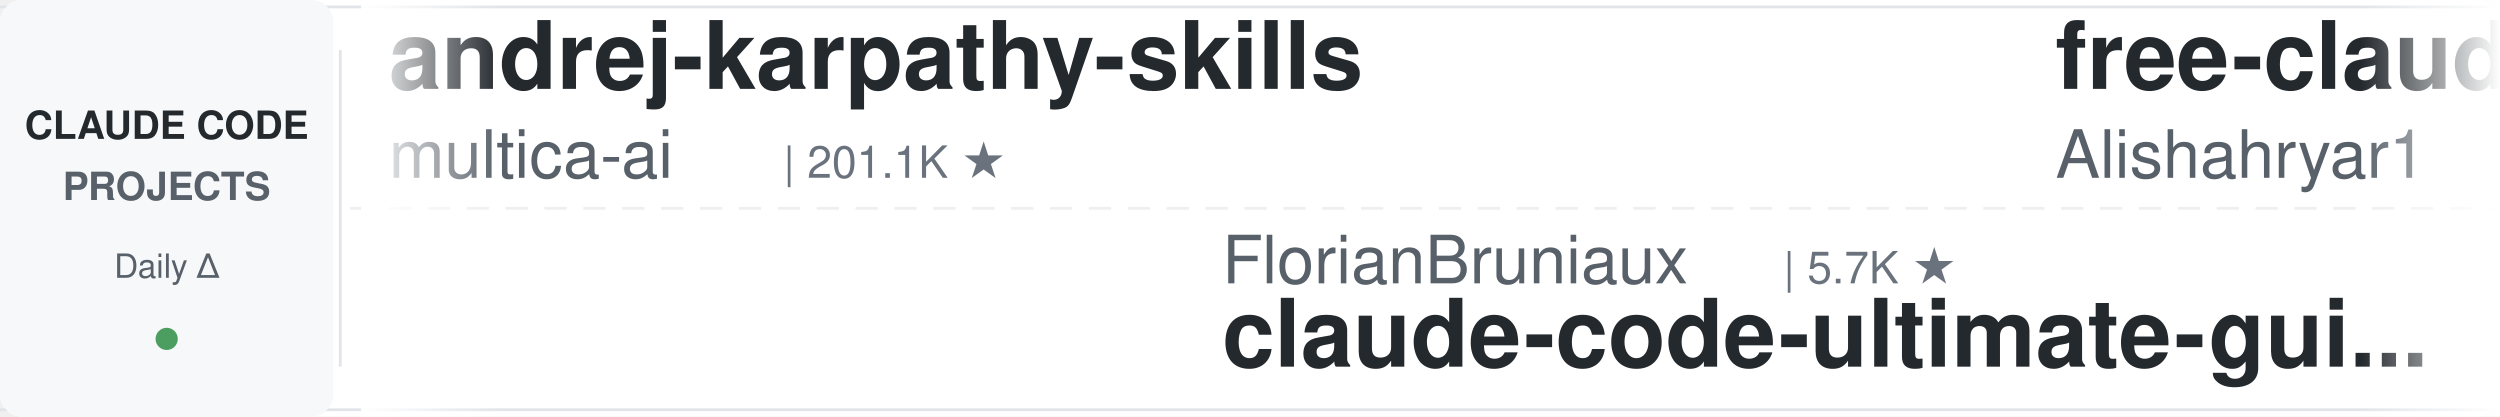
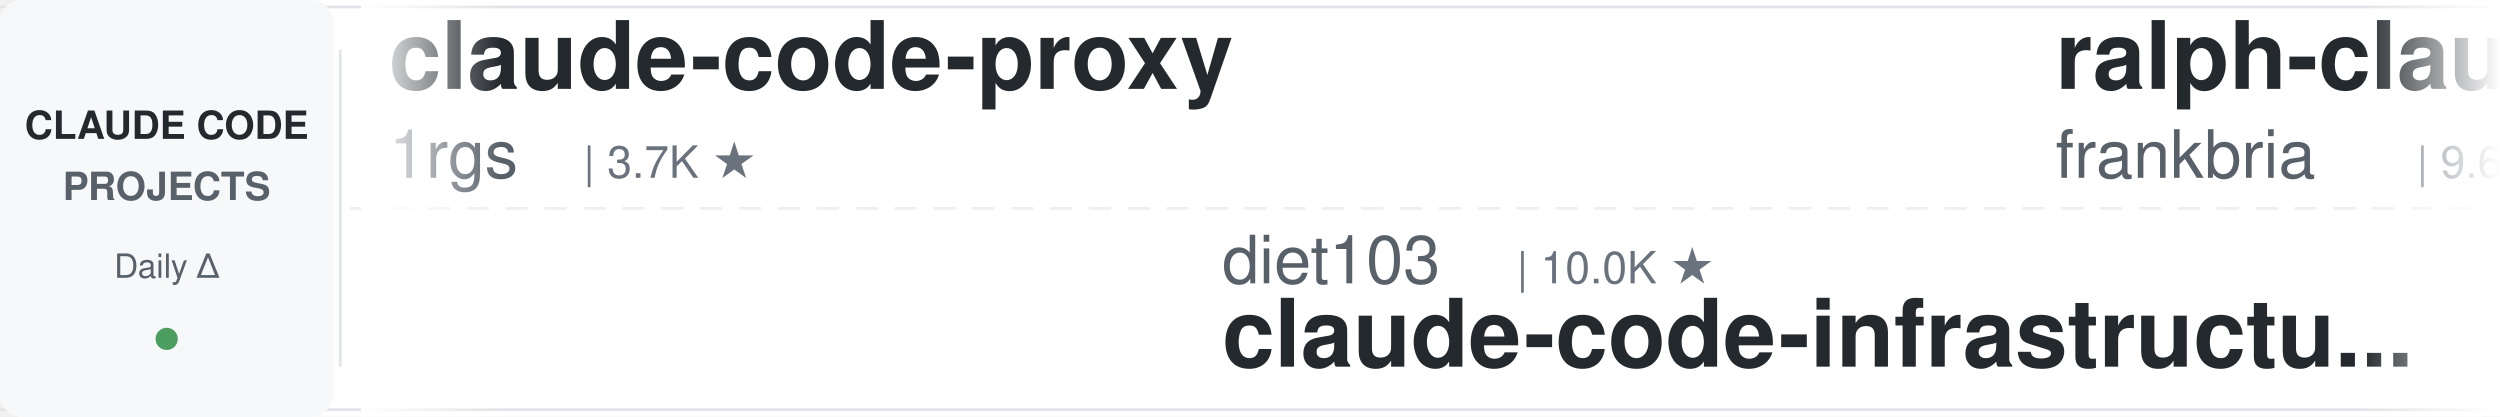
<svg xmlns="http://www.w3.org/2000/svg" width="900" height="150">
  <defs>
    <linearGradient id="leftFade" x1="0%" y1="0%" x2="100%" y2="0%">
      <stop offset="0%" style="stop-color:#ffffff;stop-opacity:1" />
      <stop offset="100%" style="stop-color:#ffffff;stop-opacity:0" />
    </linearGradient>
    <linearGradient id="rightFade" x1="0%" y1="0%" x2="100%" y2="0%">
      <stop offset="0%" style="stop-color:#ffffff;stop-opacity:0" />
      <stop offset="100%" style="stop-color:#ffffff;stop-opacity:1" />
    </linearGradient>
  </defs>
  <rect width="900" height="150" fill="#ffffff" rx="8" />
  <rect x="0" y="2" width="900" height="1" fill="#e1e4e8" />
  <rect x="0" y="147" width="900" height="1" fill="#e1e4e8" />
  <line x1="0" y1="75" x2="900" y2="75" stroke="#e1e4e8" stroke-width="1" stroke-dasharray="8 6" opacity="0.6" />
  <rect x="0" y="0" width="120" height="150" fill="#f6f8fa" rx="8" />
  <text x="60" y="50" font-family="-apple-system, BlinkMacSystemFont, 'Segoe UI', Helvetica, Arial, sans-serif" font-size="14" font-weight="600" fill="#24292e" text-anchor="middle">CLAUDE CODE</text>
  <text x="60" y="72" font-family="-apple-system, BlinkMacSystemFont, 'Segoe UI', Helvetica, Arial, sans-serif" font-size="14" font-weight="600" fill="#586069" text-anchor="middle">PROJECTS</text>
  <text x="60" y="100" font-family="-apple-system, BlinkMacSystemFont, 'Segoe UI', Helvetica, Arial, sans-serif" font-size="12" font-weight="500" fill="#586069" text-anchor="middle">Daily Δ</text>
  <circle cx="60" cy="122" r="4" fill="#22863a" opacity="0.8" />
  <rect x="122" y="18" width="1" height="114" fill="#e1e4e8" />
  <clipPath id="tickerClip">
    <rect x="130" y="0" width="770" height="150" />
  </clipPath>
  <g clip-path="url(#tickerClip)">
    <g id="tickerItems">
      <animateTransform attributeName="transform" attributeType="XML" type="translate" from="0 0" to="-3000 0" dur="54s" repeatCount="indefinite" />
      <g transform="translate(0, 0)">
-         <text x="140" y="32" font-family="-apple-system, BlinkMacSystemFont, 'Segoe UI', Helvetica, Arial, sans-serif" font-size="34" font-weight="600" fill="#24292e">andrej-karpathy-skills</text>
-         <text x="140" y="64" font-family="-apple-system, BlinkMacSystemFont, 'Segoe UI', Helvetica, Arial, sans-serif" font-size="24" font-weight="400" fill="#586069">multica-ai</text>
-         <text x="282" y="64" font-family="-apple-system, BlinkMacSystemFont, 'Segoe UI', Helvetica, Arial, sans-serif" font-size="16" font-weight="500" fill="#6a737d">| 201.1K ★</text>
+         <text x="140" y="32" font-family="-apple-system, BlinkMacSystemFont, 'Segoe UI', Helvetica, Arial, sans-serif" font-size="34" font-weight="600" fill="#24292e">claude-code-proxy</text>
+         <text x="140" y="64" font-family="-apple-system, BlinkMacSystemFont, 'Segoe UI', Helvetica, Arial, sans-serif" font-size="24" font-weight="400" fill="#586069">1rgs</text>
+         <text x="210" y="64" font-family="-apple-system, BlinkMacSystemFont, 'Segoe UI', Helvetica, Arial, sans-serif" font-size="16" font-weight="500" fill="#6a737d">| 3.7K ★</text>
      </g>
      <g transform="translate(300, 0)">
-         <text x="140" y="102" font-family="-apple-system, BlinkMacSystemFont, 'Segoe UI', Helvetica, Arial, sans-serif" font-size="24" font-weight="400" fill="#586069">FlorianBruniaux</text>
-         <text x="342" y="102" font-family="-apple-system, BlinkMacSystemFont, 'Segoe UI', Helvetica, Arial, sans-serif" font-size="16" font-weight="500" fill="#6a737d">| 5.7K ★</text>
-         <text x="140" y="132" font-family="-apple-system, BlinkMacSystemFont, 'Segoe UI', Helvetica, Arial, sans-serif" font-size="34" font-weight="600" fill="#24292e">claude-code-ultimate-gui...</text>
+         <text x="140" y="102" font-family="-apple-system, BlinkMacSystemFont, 'Segoe UI', Helvetica, Arial, sans-serif" font-size="24" font-weight="400" fill="#586069">diet103</text>
+         <text x="246" y="102" font-family="-apple-system, BlinkMacSystemFont, 'Segoe UI', Helvetica, Arial, sans-serif" font-size="16" font-weight="500" fill="#6a737d">| 10.0K ★</text>
+         <text x="140" y="132" font-family="-apple-system, BlinkMacSystemFont, 'Segoe UI', Helvetica, Arial, sans-serif" font-size="34" font-weight="600" fill="#24292e">claude-code-infrastructu...</text>
      </g>
      <g transform="translate(600, 0)">
-         <text x="140" y="32" font-family="-apple-system, BlinkMacSystemFont, 'Segoe UI', Helvetica, Arial, sans-serif" font-size="34" font-weight="600" fill="#24292e">free-claude-code</text>
-         <text x="140" y="64" font-family="-apple-system, BlinkMacSystemFont, 'Segoe UI', Helvetica, Arial, sans-serif" font-size="24" font-weight="400" fill="#586069">Alishahryar1</text>
-         <text x="306" y="64" font-family="-apple-system, BlinkMacSystemFont, 'Segoe UI', Helvetica, Arial, sans-serif" font-size="16" font-weight="500" fill="#6a737d">| 45.1K ★</text>
+         <text x="140" y="32" font-family="-apple-system, BlinkMacSystemFont, 'Segoe UI', Helvetica, Arial, sans-serif" font-size="34" font-weight="600" fill="#24292e">ralph-claude-code</text>
+         <text x="140" y="64" font-family="-apple-system, BlinkMacSystemFont, 'Segoe UI', Helvetica, Arial, sans-serif" font-size="24" font-weight="400" fill="#586069">frankbria</text>
+         <text x="270" y="64" font-family="-apple-system, BlinkMacSystemFont, 'Segoe UI', Helvetica, Arial, sans-serif" font-size="16" font-weight="500" fill="#6a737d">| 9.6K ★</text>
      </g>
      <g transform="translate(900, 0)">
-         <text x="140" y="102" font-family="-apple-system, BlinkMacSystemFont, 'Segoe UI', Helvetica, Arial, sans-serif" font-size="24" font-weight="400" fill="#586069">https-deeplearning-ai</text>
-         <text x="414" y="102" font-family="-apple-system, BlinkMacSystemFont, 'Segoe UI', Helvetica, Arial, sans-serif" font-size="16" font-weight="500" fill="#6a737d">| 540 ★</text>
-         <text x="140" y="132" font-family="-apple-system, BlinkMacSystemFont, 'Segoe UI', Helvetica, Arial, sans-serif" font-size="34" font-weight="600" fill="#24292e">sc-claude-code-files</text>
+         <text x="140" y="102" font-family="-apple-system, BlinkMacSystemFont, 'Segoe UI', Helvetica, Arial, sans-serif" font-size="24" font-weight="400" fill="#586069">wanshuiyin</text>
+         <text x="282" y="102" font-family="-apple-system, BlinkMacSystemFont, 'Segoe UI', Helvetica, Arial, sans-serif" font-size="16" font-weight="500" fill="#6a737d">| 14.5K ★</text>
+         <text x="140" y="132" font-family="-apple-system, BlinkMacSystemFont, 'Segoe UI', Helvetica, Arial, sans-serif" font-size="34" font-weight="600" fill="#24292e">Auto-claude-code-researc...</text>
      </g>
      <g transform="translate(1200, 0)">
-         <text x="140" y="32" font-family="-apple-system, BlinkMacSystemFont, 'Segoe UI', Helvetica, Arial, sans-serif" font-size="34" font-weight="600" fill="#24292e">claude-code-showcase</text>
-         <text x="140" y="64" font-family="-apple-system, BlinkMacSystemFont, 'Segoe UI', Helvetica, Arial, sans-serif" font-size="24" font-weight="400" fill="#586069">ChrisWiles</text>
-         <text x="282" y="64" font-family="-apple-system, BlinkMacSystemFont, 'Segoe UI', Helvetica, Arial, sans-serif" font-size="16" font-weight="500" fill="#6a737d">| 6.0K ★</text>
+         <text x="140" y="32" font-family="-apple-system, BlinkMacSystemFont, 'Segoe UI', Helvetica, Arial, sans-serif" font-size="34" font-weight="600" fill="#24292e">claude-code-source</text>
+         <text x="140" y="64" font-family="-apple-system, BlinkMacSystemFont, 'Segoe UI', Helvetica, Arial, sans-serif" font-size="24" font-weight="400" fill="#586069">JrCx7scC</text>
+         <text x="258" y="64" font-family="-apple-system, BlinkMacSystemFont, 'Segoe UI', Helvetica, Arial, sans-serif" font-size="16" font-weight="500" fill="#6a737d">| 373 ★</text>
      </g>
      <g transform="translate(1500, 0)">
-         <text x="140" y="102" font-family="-apple-system, BlinkMacSystemFont, 'Segoe UI', Helvetica, Arial, sans-serif" font-size="24" font-weight="400" fill="#586069">shanraisshan</text>
-         <text x="306" y="102" font-family="-apple-system, BlinkMacSystemFont, 'Segoe UI', Helvetica, Arial, sans-serif" font-size="16" font-weight="500" fill="#6a737d">| 64.3K ★</text>
-         <text x="140" y="132" font-family="-apple-system, BlinkMacSystemFont, 'Segoe UI', Helvetica, Arial, sans-serif" font-size="34" font-weight="600" fill="#24292e">claude-code-best-practic...</text>
+         <text x="140" y="102" font-family="-apple-system, BlinkMacSystemFont, 'Segoe UI', Helvetica, Arial, sans-serif" font-size="24" font-weight="400" fill="#586069">disler</text>
+         <text x="234" y="102" font-family="-apple-system, BlinkMacSystemFont, 'Segoe UI', Helvetica, Arial, sans-serif" font-size="16" font-weight="500" fill="#6a737d">| 3.9K ★</text>
+         <text x="140" y="132" font-family="-apple-system, BlinkMacSystemFont, 'Segoe UI', Helvetica, Arial, sans-serif" font-size="34" font-weight="600" fill="#24292e">claude-code-hooks-master...</text>
      </g>
      <g transform="translate(1800, 0)">
-         <text x="140" y="32" font-family="-apple-system, BlinkMacSystemFont, 'Segoe UI', Helvetica, Arial, sans-serif" font-size="34" font-weight="600" fill="#24292e">claude-code-templates</text>
-         <text x="140" y="64" font-family="-apple-system, BlinkMacSystemFont, 'Segoe UI', Helvetica, Arial, sans-serif" font-size="24" font-weight="400" fill="#586069">davila7</text>
-         <text x="246" y="64" font-family="-apple-system, BlinkMacSystemFont, 'Segoe UI', Helvetica, Arial, sans-serif" font-size="16" font-weight="500" fill="#6a737d">| 30.2K ★</text>
+         <text x="140" y="32" font-family="-apple-system, BlinkMacSystemFont, 'Segoe UI', Helvetica, Arial, sans-serif" font-size="34" font-weight="600" fill="#24292e">claude-code-tudou</text>
+         <text x="140" y="64" font-family="-apple-system, BlinkMacSystemFont, 'Segoe UI', Helvetica, Arial, sans-serif" font-size="24" font-weight="400" fill="#586069">AICoderTudou</text>
+         <text x="306" y="64" font-family="-apple-system, BlinkMacSystemFont, 'Segoe UI', Helvetica, Arial, sans-serif" font-size="16" font-weight="500" fill="#6a737d">| 497 ★</text>
      </g>
      <g transform="translate(2100, 0)">
-         <text x="140" y="102" font-family="-apple-system, BlinkMacSystemFont, 'Segoe UI', Helvetica, Arial, sans-serif" font-size="24" font-weight="400" fill="#586069">Yeachan-Heo</text>
-         <text x="294" y="102" font-family="-apple-system, BlinkMacSystemFont, 'Segoe UI', Helvetica, Arial, sans-serif" font-size="16" font-weight="500" fill="#6a737d">| 38.5K ★</text>
-         <text x="140" y="132" font-family="-apple-system, BlinkMacSystemFont, 'Segoe UI', Helvetica, Arial, sans-serif" font-size="34" font-weight="600" fill="#24292e">oh-my-claudecode</text>
+         <text x="140" y="102" font-family="-apple-system, BlinkMacSystemFont, 'Segoe UI', Helvetica, Arial, sans-serif" font-size="24" font-weight="400" fill="#586069">krusemediallc</text>
+         <text x="318" y="102" font-family="-apple-system, BlinkMacSystemFont, 'Segoe UI', Helvetica, Arial, sans-serif" font-size="16" font-weight="500" fill="#6a737d">| 1.1K ★</text>
+         <text x="140" y="132" font-family="-apple-system, BlinkMacSystemFont, 'Segoe UI', Helvetica, Arial, sans-serif" font-size="34" font-weight="600" fill="#24292e">arcads-claude-code</text>
      </g>
      <g transform="translate(2400, 0)">
-         <text x="140" y="32" font-family="-apple-system, BlinkMacSystemFont, 'Segoe UI', Helvetica, Arial, sans-serif" font-size="34" font-weight="600" fill="#24292e">pi-vs-claude-code</text>
-         <text x="140" y="64" font-family="-apple-system, BlinkMacSystemFont, 'Segoe UI', Helvetica, Arial, sans-serif" font-size="24" font-weight="400" fill="#586069">disler</text>
-         <text x="234" y="64" font-family="-apple-system, BlinkMacSystemFont, 'Segoe UI', Helvetica, Arial, sans-serif" font-size="16" font-weight="500" fill="#6a737d">| 1.6K ★</text>
+         <text x="140" y="32" font-family="-apple-system, BlinkMacSystemFont, 'Segoe UI', Helvetica, Arial, sans-serif" font-size="34" font-weight="600" fill="#24292e">claude-code-rev</text>
+         <text x="140" y="64" font-family="-apple-system, BlinkMacSystemFont, 'Segoe UI', Helvetica, Arial, sans-serif" font-size="24" font-weight="400" fill="#586069">oboard</text>
+         <text x="234" y="64" font-family="-apple-system, BlinkMacSystemFont, 'Segoe UI', Helvetica, Arial, sans-serif" font-size="16" font-weight="500" fill="#6a737d">| 3.3K ★</text>
      </g>
      <g transform="translate(2700, 0)">
-         <text x="140" y="102" font-family="-apple-system, BlinkMacSystemFont, 'Segoe UI', Helvetica, Arial, sans-serif" font-size="24" font-weight="400" fill="#586069">jeremylongshore</text>
-         <text x="342" y="102" font-family="-apple-system, BlinkMacSystemFont, 'Segoe UI', Helvetica, Arial, sans-serif" font-size="16" font-weight="500" fill="#6a737d">| 2.6K ★</text>
-         <text x="140" y="132" font-family="-apple-system, BlinkMacSystemFont, 'Segoe UI', Helvetica, Arial, sans-serif" font-size="34" font-weight="600" fill="#24292e">claude-code-plugins-plus...</text>
+         <text x="140" y="102" font-family="-apple-system, BlinkMacSystemFont, 'Segoe UI', Helvetica, Arial, sans-serif" font-size="24" font-weight="400" fill="#586069">kodu-ai</text>
+         <text x="246" y="102" font-family="-apple-system, BlinkMacSystemFont, 'Segoe UI', Helvetica, Arial, sans-serif" font-size="16" font-weight="500" fill="#6a737d">| 5.2K ★</text>
+         <text x="140" y="132" font-family="-apple-system, BlinkMacSystemFont, 'Segoe UI', Helvetica, Arial, sans-serif" font-size="34" font-weight="600" fill="#24292e">claude-coder</text>
      </g>
      <g transform="translate(3000, 0)">
-         <text x="140" y="32" font-family="-apple-system, BlinkMacSystemFont, 'Segoe UI', Helvetica, Arial, sans-serif" font-size="34" font-weight="600" fill="#24292e">andrej-karpathy-skills</text>
-         <text x="140" y="64" font-family="-apple-system, BlinkMacSystemFont, 'Segoe UI', Helvetica, Arial, sans-serif" font-size="24" font-weight="400" fill="#586069">multica-ai</text>
-         <text x="282" y="64" font-family="-apple-system, BlinkMacSystemFont, 'Segoe UI', Helvetica, Arial, sans-serif" font-size="16" font-weight="500" fill="#6a737d">| 201.1K ★</text>
+         <text x="140" y="32" font-family="-apple-system, BlinkMacSystemFont, 'Segoe UI', Helvetica, Arial, sans-serif" font-size="34" font-weight="600" fill="#24292e">claude-code-proxy</text>
+         <text x="140" y="64" font-family="-apple-system, BlinkMacSystemFont, 'Segoe UI', Helvetica, Arial, sans-serif" font-size="24" font-weight="400" fill="#586069">1rgs</text>
+         <text x="210" y="64" font-family="-apple-system, BlinkMacSystemFont, 'Segoe UI', Helvetica, Arial, sans-serif" font-size="16" font-weight="500" fill="#6a737d">| 3.7K ★</text>
      </g>
      <g transform="translate(3300, 0)">
-         <text x="140" y="102" font-family="-apple-system, BlinkMacSystemFont, 'Segoe UI', Helvetica, Arial, sans-serif" font-size="24" font-weight="400" fill="#586069">FlorianBruniaux</text>
-         <text x="342" y="102" font-family="-apple-system, BlinkMacSystemFont, 'Segoe UI', Helvetica, Arial, sans-serif" font-size="16" font-weight="500" fill="#6a737d">| 5.7K ★</text>
-         <text x="140" y="132" font-family="-apple-system, BlinkMacSystemFont, 'Segoe UI', Helvetica, Arial, sans-serif" font-size="34" font-weight="600" fill="#24292e">claude-code-ultimate-gui...</text>
+         <text x="140" y="102" font-family="-apple-system, BlinkMacSystemFont, 'Segoe UI', Helvetica, Arial, sans-serif" font-size="24" font-weight="400" fill="#586069">diet103</text>
+         <text x="246" y="102" font-family="-apple-system, BlinkMacSystemFont, 'Segoe UI', Helvetica, Arial, sans-serif" font-size="16" font-weight="500" fill="#6a737d">| 10.0K ★</text>
+         <text x="140" y="132" font-family="-apple-system, BlinkMacSystemFont, 'Segoe UI', Helvetica, Arial, sans-serif" font-size="34" font-weight="600" fill="#24292e">claude-code-infrastructu...</text>
      </g>
      <g transform="translate(3600, 0)">
-         <text x="140" y="32" font-family="-apple-system, BlinkMacSystemFont, 'Segoe UI', Helvetica, Arial, sans-serif" font-size="34" font-weight="600" fill="#24292e">free-claude-code</text>
-         <text x="140" y="64" font-family="-apple-system, BlinkMacSystemFont, 'Segoe UI', Helvetica, Arial, sans-serif" font-size="24" font-weight="400" fill="#586069">Alishahryar1</text>
-         <text x="306" y="64" font-family="-apple-system, BlinkMacSystemFont, 'Segoe UI', Helvetica, Arial, sans-serif" font-size="16" font-weight="500" fill="#6a737d">| 45.1K ★</text>
+         <text x="140" y="32" font-family="-apple-system, BlinkMacSystemFont, 'Segoe UI', Helvetica, Arial, sans-serif" font-size="34" font-weight="600" fill="#24292e">ralph-claude-code</text>
+         <text x="140" y="64" font-family="-apple-system, BlinkMacSystemFont, 'Segoe UI', Helvetica, Arial, sans-serif" font-size="24" font-weight="400" fill="#586069">frankbria</text>
+         <text x="270" y="64" font-family="-apple-system, BlinkMacSystemFont, 'Segoe UI', Helvetica, Arial, sans-serif" font-size="16" font-weight="500" fill="#6a737d">| 9.6K ★</text>
      </g>
      <g transform="translate(3900, 0)">
-         <text x="140" y="102" font-family="-apple-system, BlinkMacSystemFont, 'Segoe UI', Helvetica, Arial, sans-serif" font-size="24" font-weight="400" fill="#586069">https-deeplearning-ai</text>
-         <text x="414" y="102" font-family="-apple-system, BlinkMacSystemFont, 'Segoe UI', Helvetica, Arial, sans-serif" font-size="16" font-weight="500" fill="#6a737d">| 540 ★</text>
-         <text x="140" y="132" font-family="-apple-system, BlinkMacSystemFont, 'Segoe UI', Helvetica, Arial, sans-serif" font-size="34" font-weight="600" fill="#24292e">sc-claude-code-files</text>
+         <text x="140" y="102" font-family="-apple-system, BlinkMacSystemFont, 'Segoe UI', Helvetica, Arial, sans-serif" font-size="24" font-weight="400" fill="#586069">wanshuiyin</text>
+         <text x="282" y="102" font-family="-apple-system, BlinkMacSystemFont, 'Segoe UI', Helvetica, Arial, sans-serif" font-size="16" font-weight="500" fill="#6a737d">| 14.5K ★</text>
+         <text x="140" y="132" font-family="-apple-system, BlinkMacSystemFont, 'Segoe UI', Helvetica, Arial, sans-serif" font-size="34" font-weight="600" fill="#24292e">Auto-claude-code-researc...</text>
      </g>
    </g>
  </g>
  <rect x="130" y="0" width="50" height="150" fill="url(#leftFade)" />
  <rect x="850" y="0" width="50" height="150" fill="url(#rightFade)" />
</svg>
